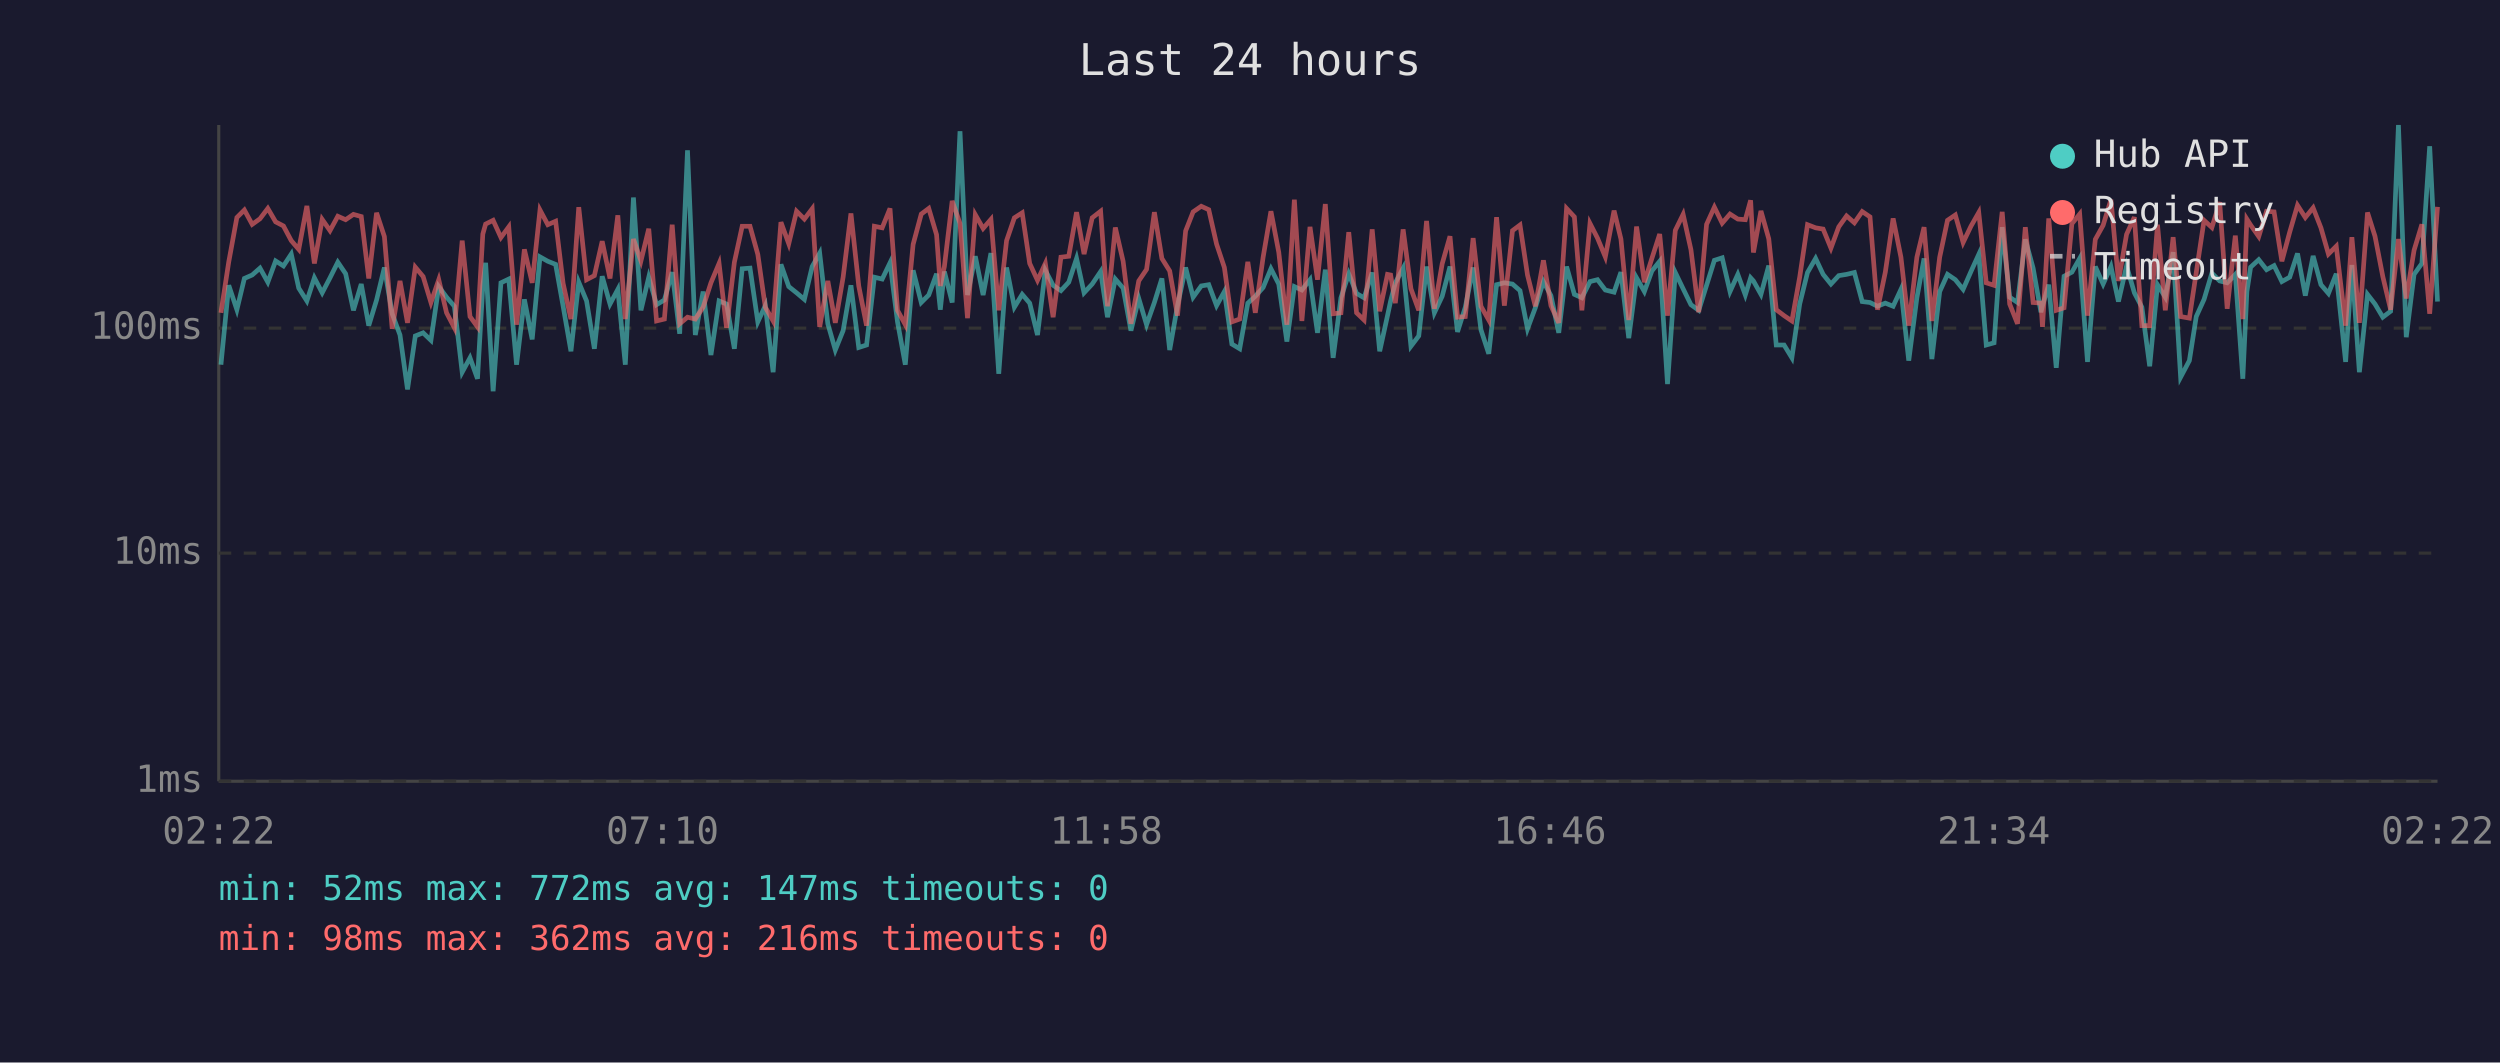
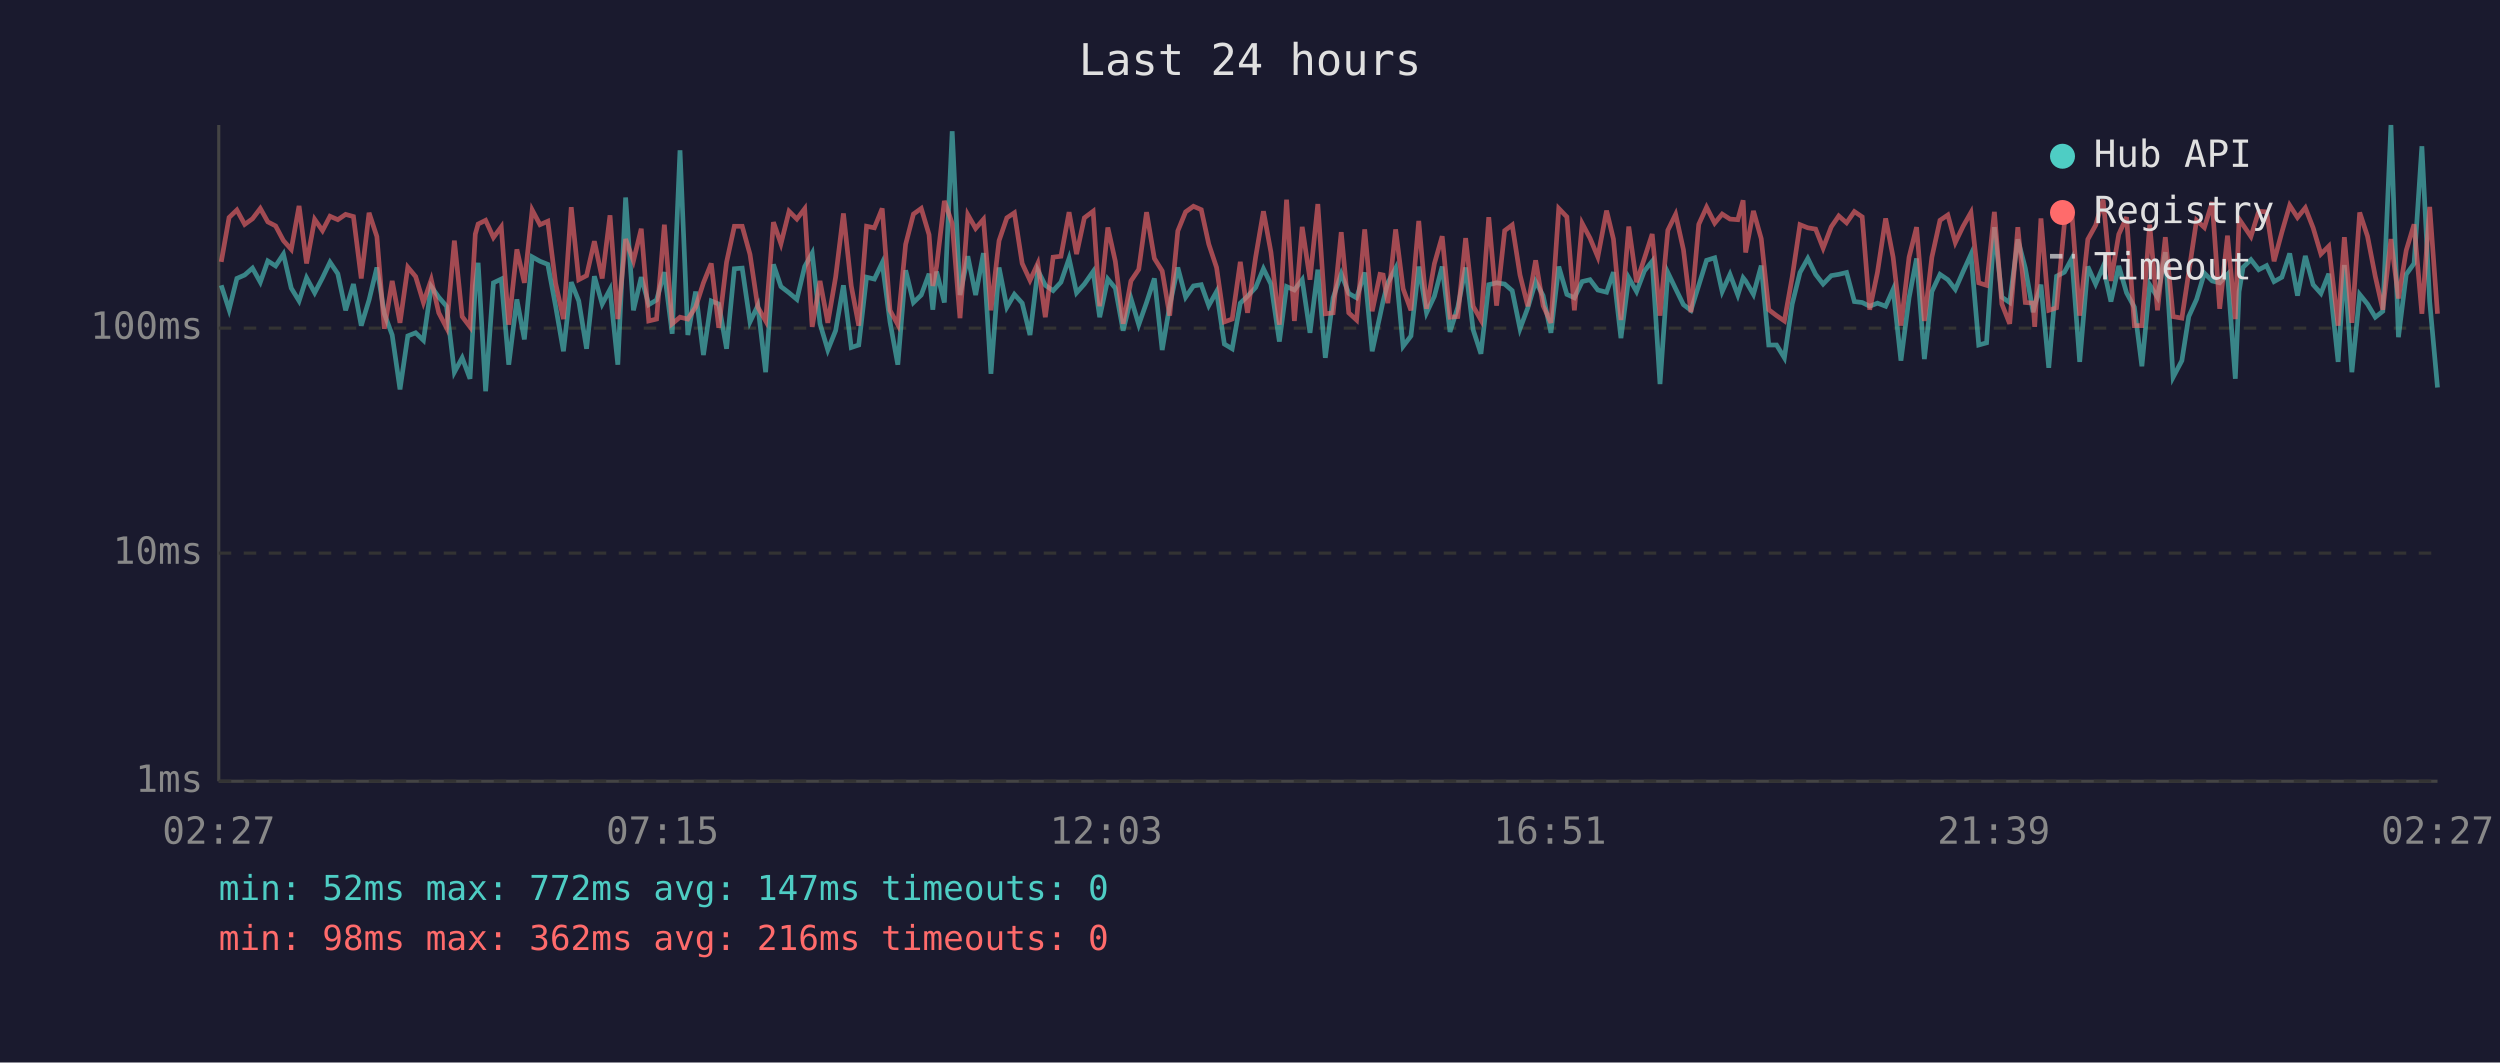
<svg xmlns="http://www.w3.org/2000/svg" viewBox="0 0 800 340" font-family="monospace" font-size="12">
  <rect width="800" height="340" fill="#1a1a2e" />
  <text x="400" y="24" fill="#e0e0e0" font-size="14" text-anchor="middle">Last 24 hours</text>
  <line x1="70" y1="40" x2="70" y2="250" stroke="#444" stroke-width="1" />
  <line x1="70" y1="250" x2="780" y2="250" stroke="#444" stroke-width="1" />
  <line x1="70" y1="250" x2="780" y2="250" stroke="#333" stroke-width="1" stroke-dasharray="4" />
  <text x="65" y="250" fill="#888" text-anchor="end" dominant-baseline="middle">1ms</text>
  <line x1="70" y1="177" x2="780" y2="177" stroke="#333" stroke-width="1" stroke-dasharray="4" />
  <text x="65" y="177" fill="#888" text-anchor="end" dominant-baseline="middle">10ms</text>
  <line x1="70" y1="105" x2="780" y2="105" stroke="#333" stroke-width="1" stroke-dasharray="4" />
  <text x="65" y="105" fill="#888" text-anchor="end" dominant-baseline="middle">100ms</text>
-   <text x="70" y="270" fill="#888" text-anchor="middle">02:22</text>
-   <text x="212" y="270" fill="#888" text-anchor="middle">07:10</text>
-   <text x="354" y="270" fill="#888" text-anchor="middle">11:58</text>
-   <text x="496" y="270" fill="#888" text-anchor="middle">16:46</text>
-   <text x="638" y="270" fill="#888" text-anchor="middle">21:34</text>
-   <text x="780" y="270" fill="#888" text-anchor="middle">02:22</text>
-   <polyline points="70.7,116.7 73.2,91.3 75.8,99.1 78.2,89.1 80.7,88.0 83.2,85.8 85.7,90.3 88.2,83.5 90.7,85.1 93.2,81.3 95.6,92.2 98.2,96.3 100.6,88.9 103.1,93.7 105.6,88.9 108.1,83.9 110.6,87.6 113.1,99.3 115.6,90.9 118.0,104.2 120.5,96.0 123.0,85.6 125.5,100.4 128.0,107.2 130.4,124.6 132.9,107.5 135.4,106.5 137.9,108.9 140.4,91.7 142.9,95.1 145.4,98.0 147.9,119.1 150.4,114.5 152.8,121.2 154.5,91.5 155.4,84.1 157.8,125.2 160.3,90.5 162.8,89.3 165.3,116.7 167.8,95.8 170.3,108.6 172.8,82.2 175.3,83.6 177.8,84.6 180.2,98.0 182.7,112.4 185.2,90.3 187.7,96.3 190.2,111.6 192.7,88.4 195.2,97.3 197.7,92.6 200.1,116.7 202.7,63.2 205.1,99.3 207.6,88.7 210.1,97.5 212.6,96.0 215.1,87.1 217.5,106.8 220.0,48.1 222.5,107.2 225.0,93.3 227.5,113.6 230.1,96.3 232.5,97.3 235.0,111.6 237.5,86.0 240.0,85.8 242.5,103.0 244.9,97.8 247.4,119.1 249.9,84.6 252.4,91.7 254.9,93.7 257.4,95.8 259.9,85.3 262.3,81.0 264.9,103.6 267.3,112.0 269.8,105.8 272.3,91.3 274.8,111.2 277.3,110.4 279.8,88.7 282.3,89.3 284.8,84.1 287.2,103.0 289.7,116.7 292.2,86.5 294.8,96.8 297.2,94.4 299.7,87.6 300.9,99.1 302.2,86.9 304.7,96.8 307.2,42.0 309.6,94.4 312.1,82.0 314.6,94.4 317.1,81.0 319.6,119.6 322.1,85.6 324.6,98.3 327.1,94.2 329.5,97.0 332.0,107.2 334.5,86.5 337.0,91.3 339.5,93.0 342.0,90.3 344.5,82.7 346.9,93.7 349.5,90.9 352.2,86.9 354.4,101.5 356.9,89.3 359.4,92.2 361.9,105.8 364.4,95.5 366.9,103.9 369.4,96.8 371.8,89.1 374.3,112.0 376.8,97.8 379.4,85.6 381.8,95.1 384.4,91.5 386.8,91.1 389.3,97.8 391.8,93.3 394.2,110.1 396.7,111.6 399.3,97.0 401.7,94.8 404.2,92.0 406.7,86.0 409.2,90.9 411.8,109.3 414.2,91.7 416.6,92.8 419.2,89.5 421.6,106.5 424.1,86.3 426.6,114.5 429.1,95.3 431.6,87.6 434.1,93.9 436.5,95.3 439.1,87.2 441.5,112.4 444.0,101.0 445.0,96.3 446.5,90.5 449.0,85.8 451.5,110.8 454.0,107.5 456.5,85.3 459.0,100.1 461.5,94.8 464.0,85.3 466.4,106.2 468.9,98.3 471.4,85.6 473.9,105.5 476.4,113.2 478.9,91.1 481.4,90.5 484.0,90.9 486.4,93.0 488.8,105.2 491.3,98.5 493.9,90.1 496.3,94.6 498.8,106.5 501.3,85.3 503.8,94.2 506.2,95.3 508.8,90.1 511.2,89.5 513.7,92.8 516.5,93.5 518.7,87.1 521.2,108.2 523.7,88.9 526.2,93.3 528.6,86.7 531.1,83.6 533.6,122.9 536.1,87.2 538.6,92.4 541.1,97.5 543.6,99.3 546.1,91.3 548.6,83.3 551.1,82.5 553.6,93.3 556.1,87.8 558.5,94.4 560.2,88.9 561.1,89.9 563.5,94.2 566.0,85.0 568.4,110.4 570.9,110.4 573.4,114.5 575.9,97.3 578.4,87.2 581.0,82.7 583.4,87.8 585.9,90.9 588.4,88.2 590.9,87.8 593.4,87.2 595.9,96.5 598.4,96.8 600.8,98.0 603.3,97.0 605.8,98.0 608.3,92.6 610.8,115.4 613.4,95.3 615.7,82.7 618.2,114.9 620.7,93.3 623.2,87.8 625.7,89.5 628.2,92.6 630.7,86.9 633.2,81.4 635.6,110.4 638.1,109.7 640.7,72.7 643.1,95.1 645.6,96.8 648.1,76.6 650.6,85.8 653.1,99.9 653.6,97.8 655.6,91.1 658.0,117.7 660.5,88.4 663.0,87.1 665.5,82.7 668.0,115.8 670.5,85.3 673.0,90.9 675.5,85.3 677.9,96.5 680.5,85.1 683.0,93.7 685.4,98.3 687.9,117.2 690.4,91.1 692.9,95.1 695.4,80.7 697.8,120.7 700.6,115.4 702.8,101.3 705.3,95.8 707.8,87.4 710.3,89.9 712.7,90.5 715.3,87.8 717.7,121.2 719.0,93.3 720.2,85.5 722.8,83.1 725.3,86.3 727.7,85.0 730.2,90.1 732.7,88.7 735.2,81.1 737.7,94.6 740.2,81.9 742.7,91.1 745.1,93.9 747.6,87.6 750.6,115.8 752.6,84.8 755.0,119.1 757.6,94.2 760.0,97.3 762.5,101.5 765.0,99.6 767.5,40.0 770.0,107.9 772.5,87.8 775.0,84.3 777.5,46.8 780.0,96.5" fill="none" stroke="#4ecdc4" stroke-width="1.5" opacity="0.6" />
-   <polyline points="70.7,100.1 73.2,83.8 75.8,69.6 78.2,67.2 80.7,71.8 83.2,70.0 85.7,66.7 88.2,71.0 90.7,72.3 93.2,77.0 95.6,79.8 98.2,65.9 100.6,84.3 103.1,70.2 105.6,73.8 108.1,69.2 110.6,70.3 113.1,68.6 115.6,69.3 118.0,89.1 120.5,68.1 123.0,75.7 125.5,105.2 128.0,89.9 130.4,103.3 132.9,85.5 135.4,88.5 137.9,96.8 140.4,89.5 142.9,100.1 145.4,104.9 147.9,77.0 150.4,101.3 152.8,104.6 154.5,74.9 155.4,71.7 157.8,70.5 160.3,76.0 162.8,72.6 165.3,103.9 167.8,79.8 170.3,90.5 172.8,67.2 175.3,71.9 177.8,70.8 180.2,90.7 182.7,102.1 185.2,66.3 187.7,89.5 190.2,88.2 192.7,77.2 195.2,89.1 197.7,68.9 200.1,102.1 202.7,76.5 205.1,83.5 207.6,73.2 210.1,102.7 212.6,102.1 215.1,71.9 217.5,103.6 220.0,101.5 222.5,102.1 225.0,98.3 227.5,90.5 230.1,84.3 232.5,104.9 235.0,83.9 237.5,72.4 240.0,72.4 242.5,81.4 244.9,98.3 247.4,102.7 249.9,71.1 252.4,78.0 254.9,67.6 257.4,70.1 259.9,66.8 262.3,104.6 264.9,89.9 267.3,103.3 269.8,88.7 272.3,68.3 274.8,91.5 277.3,104.2 279.8,72.4 282.3,72.9 284.8,66.7 287.2,99.3 289.7,103.9 292.2,78.2 294.8,68.5 297.2,66.7 299.7,75.1 300.9,91.5 302.2,85.3 304.7,64.3 307.2,71.5 309.6,101.8 312.1,68.7 314.6,73.1 317.1,70.2 319.6,99.3 322.1,77.0 324.6,69.7 327.1,68.1 329.5,84.3 332.0,89.7 334.5,84.3 337.0,101.5 339.5,82.3 342.0,82.0 344.5,67.9 346.9,81.3 349.5,69.7 352.2,67.6 354.4,98.0 356.9,72.8 359.4,83.6 361.9,103.6 364.4,89.9 366.9,86.2 369.4,67.9 371.8,82.7 374.3,86.7 376.8,101.0 379.4,73.9 381.8,67.8 384.4,66.0 386.8,67.1 389.3,78.1 391.8,85.6 394.2,103.0 396.7,102.1 399.3,83.8 401.7,100.1 404.2,82.3 406.7,67.6 409.2,80.7 411.8,103.9 414.2,63.9 416.6,102.7 419.2,72.6 421.6,89.5 424.1,65.3 426.6,100.4 429.1,100.1 431.6,74.3 434.1,100.1 436.5,102.4 439.1,73.4 441.5,99.6 444.0,87.8 445.0,88.0 446.5,97.0 449.0,73.4 451.5,92.4 454.0,99.3 456.5,70.7 459.0,98.8 461.5,84.4 464.0,75.6 466.4,101.5 468.9,101.3 471.4,76.2 473.9,98.0 476.4,102.4 478.9,69.5 481.4,97.8 484.0,73.8 486.4,72.0 488.8,88.0 491.3,98.0 493.9,83.3 496.3,97.8 498.8,103.3 501.3,66.7 503.8,69.4 506.2,99.3 508.8,71.5 511.2,76.2 513.7,82.2 516.5,67.4 518.7,76.5 521.2,102.4 523.7,72.5 526.2,90.3 528.6,82.7 531.1,74.9 533.6,101.0 536.1,73.7 538.6,68.6 541.1,79.9 543.6,99.9 546.1,71.8 548.6,66.3 551.1,71.4 553.6,68.5 556.1,70.1 558.5,70.3 560.2,64.1 561.1,80.8 563.5,67.5 566.0,76.4 568.4,99.1 570.9,101.0 573.4,102.7 575.9,88.7 578.4,71.9 581.0,72.9 583.4,73.3 585.9,79.4 588.4,72.6 590.9,69.1 593.4,71.3 595.9,67.7 598.4,69.4 600.8,99.1 603.3,87.1 605.8,69.9 608.3,82.3 610.8,104.2 613.4,82.3 615.7,72.7 618.2,102.7 620.7,82.3 623.2,70.5 625.7,68.8 628.2,77.6 630.7,72.4 633.2,68.0 635.6,90.5 638.1,91.3 640.7,67.8 643.1,97.3 645.6,103.6 648.1,72.7 650.6,96.8 653.1,97.0 653.6,104.6 655.6,69.9 658.0,99.3 660.5,98.5 663.0,71.6 665.5,68.5 668.0,101.0 670.5,76.6 673.0,72.1 675.5,63.9 677.9,89.9 680.5,75.0 683.0,69.5 685.4,104.2 687.9,104.2 690.4,71.9 692.9,99.3 695.4,75.9 697.8,101.3 700.6,101.8 702.8,87.2 705.3,70.5 707.8,72.8 710.3,64.7 712.7,98.8 715.3,75.4 717.7,102.1 719.0,70.1 720.2,72.0 722.8,75.7 725.3,67.6 727.7,67.8 730.2,83.6 732.7,74.3 735.2,65.7 737.7,69.6 740.2,66.5 742.7,72.9 745.1,81.3 747.6,78.8 750.6,104.2 752.6,75.9 755.0,103.3 757.6,68.0 760.0,75.6 762.5,88.5 765.0,99.1 767.5,76.5 770.0,95.5 772.5,80.1 775.0,71.8 777.5,100.4 780.0,66.2" fill="none" stroke="#ff6b6b" stroke-width="1.5" opacity="0.6" />
+   <text x="70" y="270" fill="#888" text-anchor="middle">02:27</text>
+   <text x="212" y="270" fill="#888" text-anchor="middle">07:15</text>
+   <text x="354" y="270" fill="#888" text-anchor="middle">12:03</text>
+   <text x="496" y="270" fill="#888" text-anchor="middle">16:51</text>
+   <text x="638" y="270" fill="#888" text-anchor="middle">21:39</text>
+   <text x="780" y="270" fill="#888" text-anchor="middle">02:27</text>
+   <polyline points="70.8,91.3 73.3,99.1 75.8,89.1 78.3,88.0 80.8,85.8 83.3,90.3 85.7,83.5 88.2,85.1 90.7,81.3 93.2,92.2 95.7,96.3 98.1,88.9 100.7,93.7 103.2,88.9 105.6,83.9 108.1,87.6 110.6,99.3 113.1,90.9 115.6,104.2 118.1,96.0 120.6,85.6 123.0,100.4 125.5,107.2 128.0,124.6 130.5,107.5 133.0,106.5 135.5,108.9 138.0,91.7 140.4,95.1 142.9,98.0 145.4,119.1 147.9,114.5 150.4,121.2 152.1,91.5 153.0,84.1 155.4,125.2 157.9,90.5 160.4,89.3 162.8,116.7 165.4,95.8 167.8,108.6 170.3,82.2 172.8,83.6 175.3,84.6 177.8,98.0 180.3,112.4 182.8,90.3 185.2,96.3 187.7,111.6 190.2,88.4 192.7,97.3 195.2,92.6 197.7,116.7 200.2,63.2 202.7,99.3 205.2,88.7 207.6,97.5 210.1,96.0 212.6,87.1 215.1,106.8 217.6,48.1 220.1,107.2 222.6,93.3 225.1,113.6 227.6,96.3 230.0,97.3 232.5,111.6 235.0,86.0 237.5,85.8 240.0,103.0 242.5,97.8 245.0,119.1 247.5,84.6 249.9,91.7 252.5,93.7 255.0,95.8 257.5,85.3 259.9,81.0 262.4,103.6 264.9,112.0 267.4,105.8 269.9,91.3 272.4,111.2 274.8,110.4 277.3,88.7 279.8,89.3 282.3,84.1 284.8,103.0 287.3,116.7 289.8,86.5 292.3,96.8 294.8,94.4 297.3,87.6 298.5,99.1 299.7,86.9 302.2,96.8 304.7,42.0 307.2,94.4 309.7,82.0 312.2,94.4 314.7,81.0 317.1,119.6 319.7,85.6 322.2,98.3 324.6,94.2 327.1,97.0 329.6,107.2 332.1,86.5 334.5,91.3 337.0,93.0 339.5,90.3 342.1,82.7 344.5,93.7 347.0,90.9 349.8,86.9 351.9,101.5 354.5,89.3 356.9,92.2 359.4,105.8 361.9,95.5 364.4,103.9 366.9,96.8 369.4,89.1 371.9,112.0 374.3,97.8 376.9,85.6 379.4,95.1 381.9,91.5 384.4,91.1 386.8,97.8 389.3,93.3 391.8,110.1 394.3,111.6 396.9,97.0 399.2,94.8 401.8,92.0 404.3,86.0 406.7,90.9 409.4,109.3 411.7,91.7 414.2,92.8 416.7,89.5 419.2,106.5 421.7,86.3 424.1,114.5 426.6,95.3 429.2,87.6 431.6,93.9 434.1,95.3 436.7,87.2 439.1,112.4 441.6,101.0 442.6,96.3 444.1,90.5 446.6,85.8 449.0,110.8 451.5,107.5 454.0,85.3 456.5,100.1 459.0,94.8 461.5,85.3 464.0,106.2 466.5,98.3 469.0,85.6 471.4,105.5 473.9,113.2 476.4,91.1 478.9,90.5 481.5,90.9 483.9,93.0 486.4,105.2 488.9,98.5 491.4,90.1 493.8,94.6 496.3,106.5 498.8,85.3 501.4,94.2 503.8,95.3 506.3,90.1 508.8,89.5 511.3,92.8 514.1,93.5 516.3,87.1 518.7,108.2 521.2,88.9 523.7,93.3 526.2,86.7 528.7,83.6 531.2,122.9 533.7,87.2 536.2,92.4 538.7,97.5 541.1,99.3 543.6,91.3 546.1,83.3 548.7,82.5 551.1,93.3 553.6,87.8 556.1,94.4 557.8,88.9 558.6,89.9 561.1,94.2 563.6,85.0 566.0,110.4 568.5,110.4 571.0,114.5 573.5,97.3 576.0,87.2 578.5,82.7 581.0,87.8 583.4,90.9 586.0,88.2 588.4,87.8 590.9,87.2 593.4,96.5 595.9,96.8 598.3,98.0 600.8,97.0 603.4,98.0 605.8,92.6 608.3,115.4 610.9,95.3 613.3,82.7 615.8,114.9 618.2,93.3 620.8,87.8 623.3,89.5 625.7,92.6 628.2,86.9 630.7,81.4 633.2,110.4 635.7,109.7 638.2,72.7 640.6,95.1 643.1,96.8 645.7,76.6 648.1,85.8 650.6,99.9 651.1,97.8 653.1,91.1 655.6,117.7 658.1,88.4 660.6,87.1 663.0,82.7 665.5,115.8 668.1,85.3 670.6,90.9 673.0,85.3 675.5,96.5 678.0,85.1 680.5,93.7 683.0,98.3 685.4,117.2 687.9,91.1 690.4,95.1 692.9,80.7 695.4,120.7 698.2,115.4 700.4,101.3 702.9,95.8 705.4,87.4 707.9,89.9 710.3,90.5 712.8,87.8 715.3,121.2 716.5,93.3 717.8,85.5 720.3,83.1 722.8,86.3 725.3,85.0 727.7,90.1 730.2,88.7 732.7,81.1 735.2,94.6 737.7,81.9 740.2,91.1 742.7,93.9 745.2,87.6 748.2,115.8 750.2,84.8 752.6,119.1 755.1,94.2 757.6,97.3 760.1,101.5 762.5,99.6 765.1,40.0 767.5,107.9 770.0,87.8 772.5,84.3 775.0,46.8 777.5,96.5 780.0,124.0" fill="none" stroke="#4ecdc4" stroke-width="1.5" opacity="0.6" />
+   <polyline points="70.8,83.8 73.3,69.6 75.8,67.2 78.3,71.8 80.8,70.0 83.3,66.7 85.7,71.0 88.2,72.3 90.7,77.0 93.2,79.8 95.7,65.9 98.1,84.3 100.7,70.2 103.2,73.8 105.6,69.2 108.1,70.3 110.6,68.6 113.1,69.3 115.6,89.1 118.1,68.1 120.6,75.7 123.0,105.2 125.5,89.9 128.0,103.3 130.5,85.5 133.0,88.5 135.5,96.8 138.0,89.5 140.4,100.1 142.9,104.9 145.4,77.0 147.9,101.3 150.4,104.6 152.1,74.9 153.0,71.7 155.4,70.5 157.9,76.0 160.4,72.6 162.8,103.9 165.4,79.8 167.8,90.5 170.3,67.2 172.8,71.9 175.3,70.8 177.8,90.7 180.3,102.1 182.8,66.3 185.2,89.5 187.7,88.2 190.2,77.2 192.7,89.1 195.2,68.9 197.7,102.1 200.2,76.5 202.7,83.5 205.2,73.2 207.6,102.7 210.1,102.1 212.6,71.9 215.1,103.6 217.6,101.5 220.1,102.1 222.6,98.3 225.1,90.5 227.6,84.3 230.0,104.9 232.5,83.9 235.0,72.4 237.5,72.4 240.0,81.4 242.5,98.3 245.0,102.7 247.5,71.1 249.9,78.0 252.5,67.6 255.0,70.1 257.5,66.8 259.9,104.6 262.4,89.9 264.9,103.3 267.4,88.7 269.9,68.3 272.4,91.5 274.8,104.2 277.3,72.4 279.8,72.9 282.3,66.7 284.8,99.3 287.3,103.9 289.8,78.2 292.3,68.5 294.8,66.7 297.3,75.1 298.5,91.5 299.7,85.3 302.2,64.3 304.7,71.5 307.2,101.8 309.7,68.7 312.2,73.1 314.7,70.2 317.1,99.3 319.7,77.0 322.2,69.7 324.6,68.1 327.1,84.3 329.6,89.7 332.1,84.3 334.5,101.5 337.0,82.3 339.5,82.0 342.1,67.9 344.5,81.3 347.0,69.7 349.8,67.6 351.9,98.0 354.5,72.8 356.9,83.6 359.4,103.6 361.9,89.9 364.4,86.2 366.9,67.9 369.4,82.7 371.9,86.7 374.3,101.0 376.9,73.9 379.4,67.8 381.9,66.0 384.4,67.1 386.8,78.1 389.3,85.6 391.8,103.0 394.3,102.1 396.9,83.8 399.2,100.1 401.8,82.3 404.3,67.6 406.7,80.7 409.4,103.9 411.7,63.9 414.2,102.7 416.7,72.6 419.2,89.5 421.7,65.3 424.1,100.4 426.6,100.1 429.2,74.3 431.6,100.1 434.1,102.4 436.7,73.4 439.1,99.6 441.6,87.8 442.6,88.0 444.1,97.0 446.6,73.4 449.0,92.4 451.5,99.3 454.0,70.7 456.5,98.8 459.0,84.4 461.5,75.6 464.0,101.5 466.5,101.3 469.0,76.2 471.4,98.0 473.9,102.4 476.4,69.5 478.9,97.8 481.5,73.8 483.9,72.0 486.4,88.0 488.9,98.0 491.4,83.3 493.8,97.8 496.3,103.3 498.8,66.7 501.4,69.4 503.8,99.3 506.3,71.5 508.8,76.2 511.3,82.2 514.1,67.4 516.3,76.5 518.7,102.4 521.2,72.5 523.7,90.3 526.2,82.7 528.7,74.9 531.2,101.0 533.7,73.7 536.2,68.6 538.7,79.9 541.1,99.9 543.6,71.8 546.1,66.3 548.7,71.4 551.1,68.5 553.6,70.1 556.1,70.3 557.8,64.1 558.6,80.8 561.1,67.5 563.6,76.4 566.0,99.1 568.5,101.0 571.0,102.7 573.5,88.7 576.0,71.9 578.5,72.9 581.0,73.3 583.4,79.4 586.0,72.6 588.4,69.1 590.9,71.3 593.4,67.7 595.9,69.4 598.3,99.1 600.8,87.1 603.4,69.9 605.8,82.3 608.3,104.2 610.9,82.3 613.3,72.7 615.8,102.7 618.2,82.3 620.8,70.5 623.3,68.8 625.7,77.6 628.2,72.4 630.7,68.0 633.2,90.5 635.7,91.3 638.2,67.8 640.6,97.3 643.1,103.6 645.7,72.7 648.1,96.8 650.6,97.0 651.1,104.6 653.1,69.9 655.6,99.3 658.1,98.5 660.6,71.6 663.0,68.5 665.5,101.0 668.1,76.6 670.6,72.1 673.0,63.9 675.5,89.9 678.0,75.0 680.5,69.5 683.0,104.2 685.4,104.2 687.9,71.9 690.4,99.3 692.9,75.9 695.4,101.3 698.2,101.8 700.4,87.2 702.9,70.5 705.4,72.8 707.9,64.7 710.3,98.8 712.8,75.4 715.3,102.1 716.5,70.1 717.8,72.0 720.3,75.7 722.8,67.6 725.3,67.8 727.7,83.6 730.2,74.3 732.7,65.7 735.2,69.6 737.7,66.5 740.2,72.9 742.7,81.3 745.2,78.8 748.2,104.2 750.2,75.9 752.6,103.3 755.1,68.0 757.6,75.6 760.1,88.5 762.5,99.1 765.1,76.5 767.5,95.5 770.0,80.1 772.5,71.8 775.0,100.4 777.5,66.2 780.0,100.4" fill="none" stroke="#ff6b6b" stroke-width="1.5" opacity="0.6" />
  <circle cx="660" cy="50" r="4" fill="#4ecdc4" />
  <text x="670" y="50" fill="#e0e0e0" dominant-baseline="middle">Hub API</text>
  <circle cx="660" cy="68" r="4" fill="#ff6b6b" />
  <text x="670" y="68" fill="#e0e0e0" dominant-baseline="middle">Registry</text>
  <line x1="656" y1="82" x2="664" y2="82" stroke="#e0e0e0" stroke-width="1.5" stroke-dasharray="4,3" opacity="0.7" />
  <text x="670" y="86" fill="#e0e0e0" dominant-baseline="middle">Timeout</text>
  <text x="70" y="288" fill="#4ecdc4" font-size="11">min: 52ms  max: 772ms  avg: 147ms  timeouts: 0</text>
  <text x="70" y="304" fill="#ff6b6b" font-size="11">min: 98ms  max: 362ms  avg: 216ms  timeouts: 0</text>
</svg>
